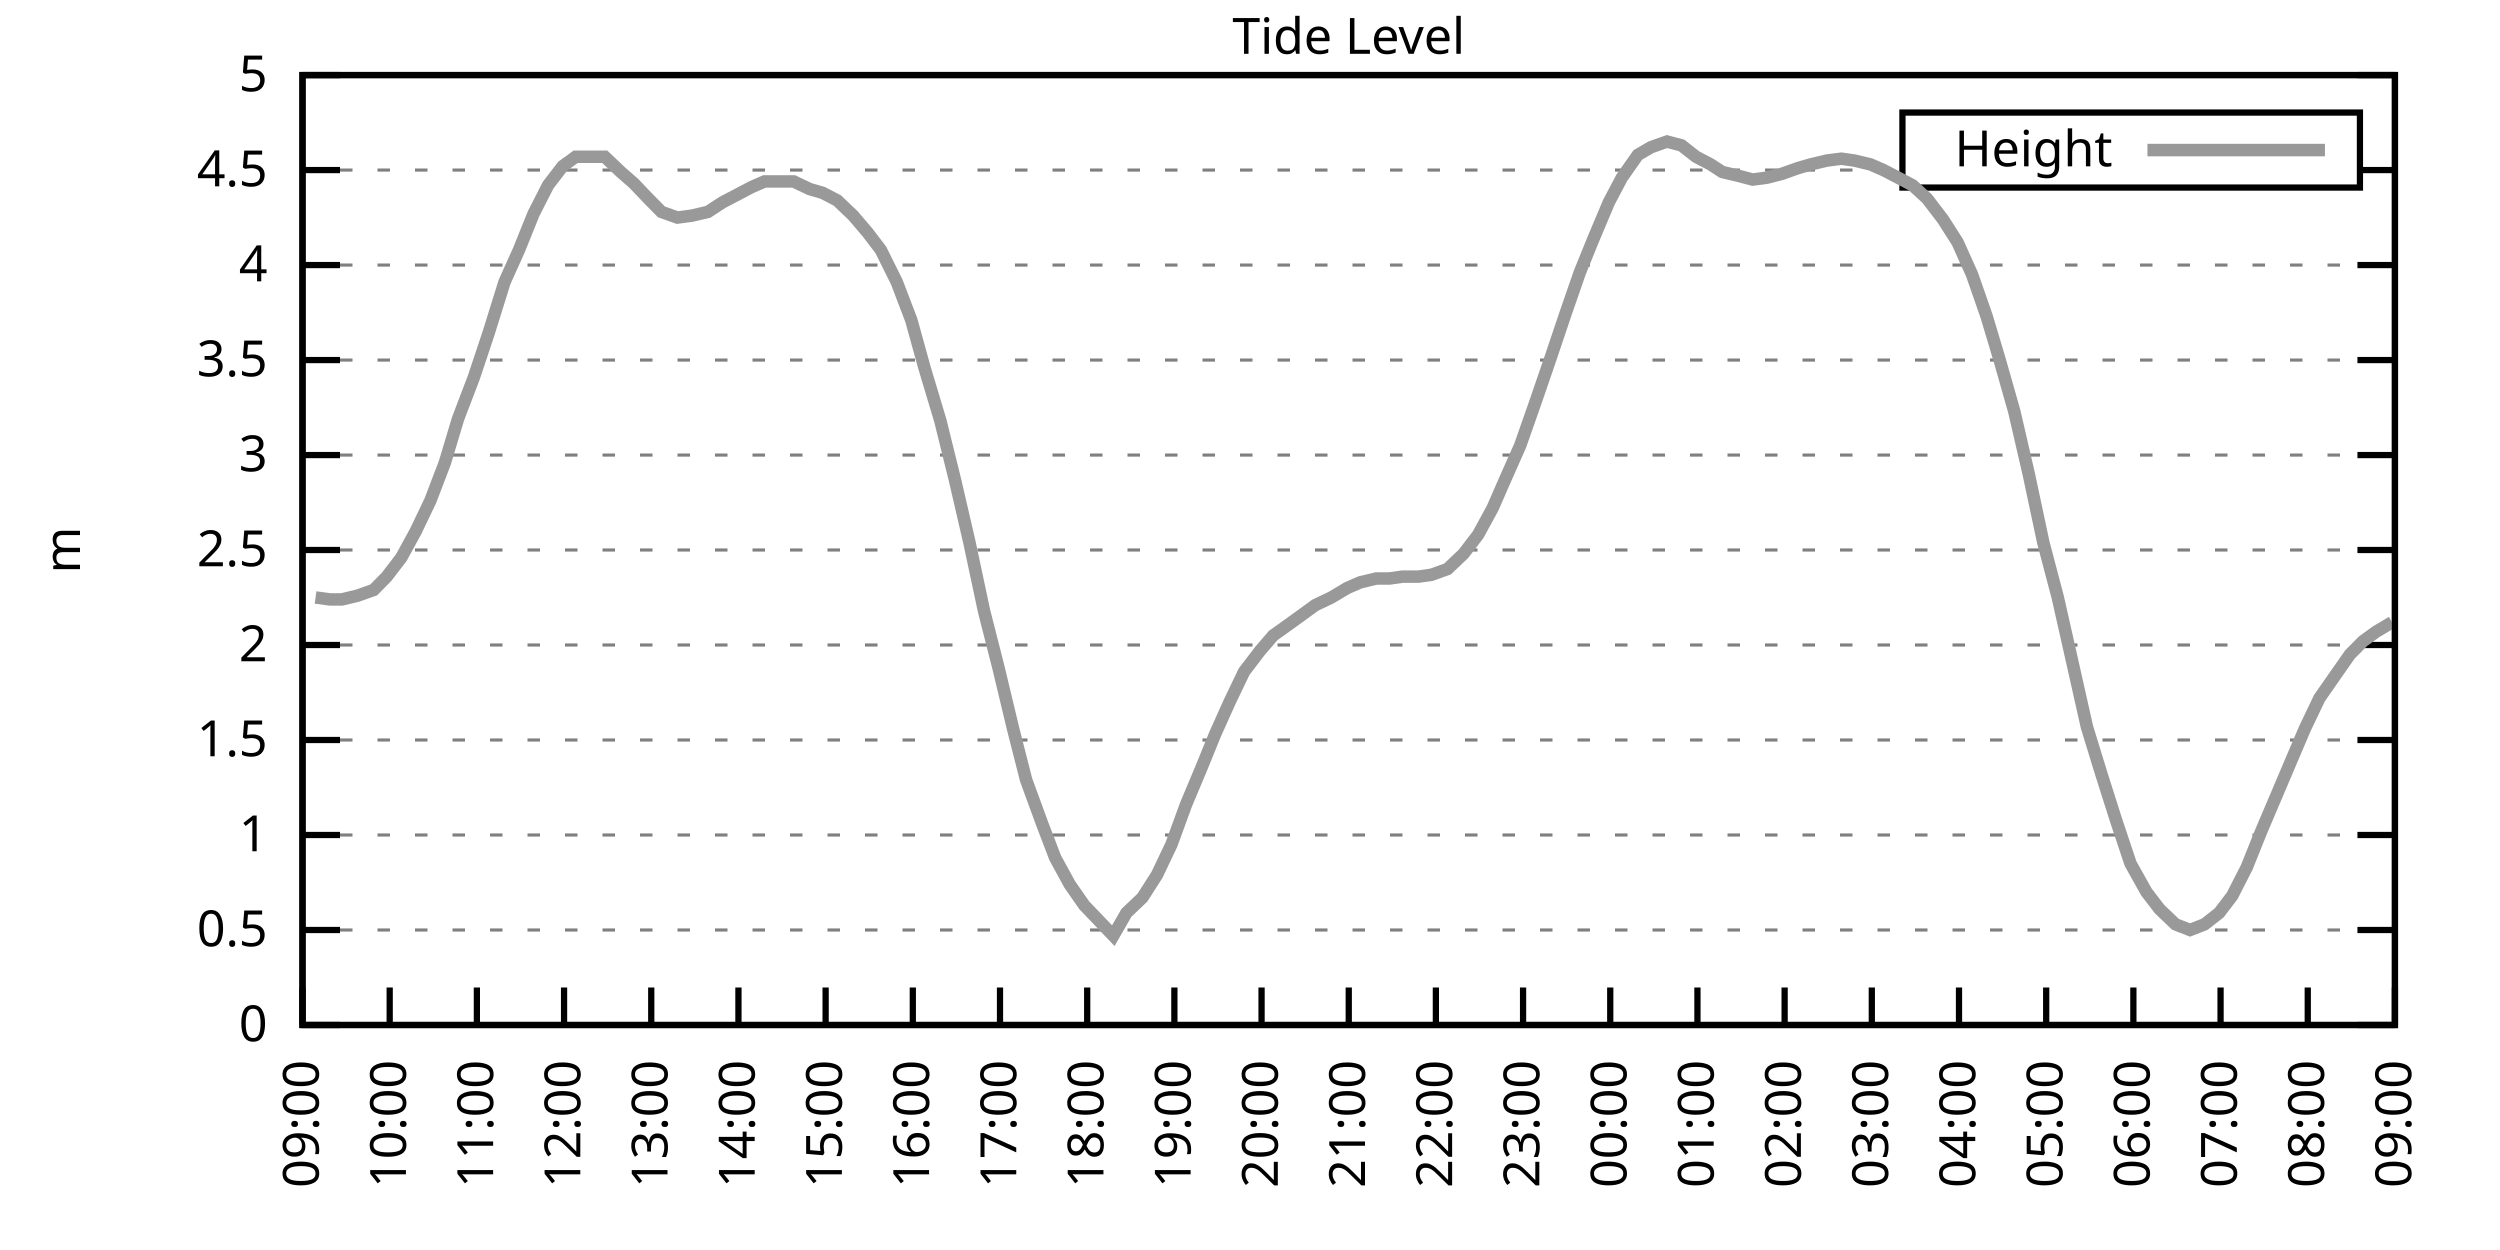
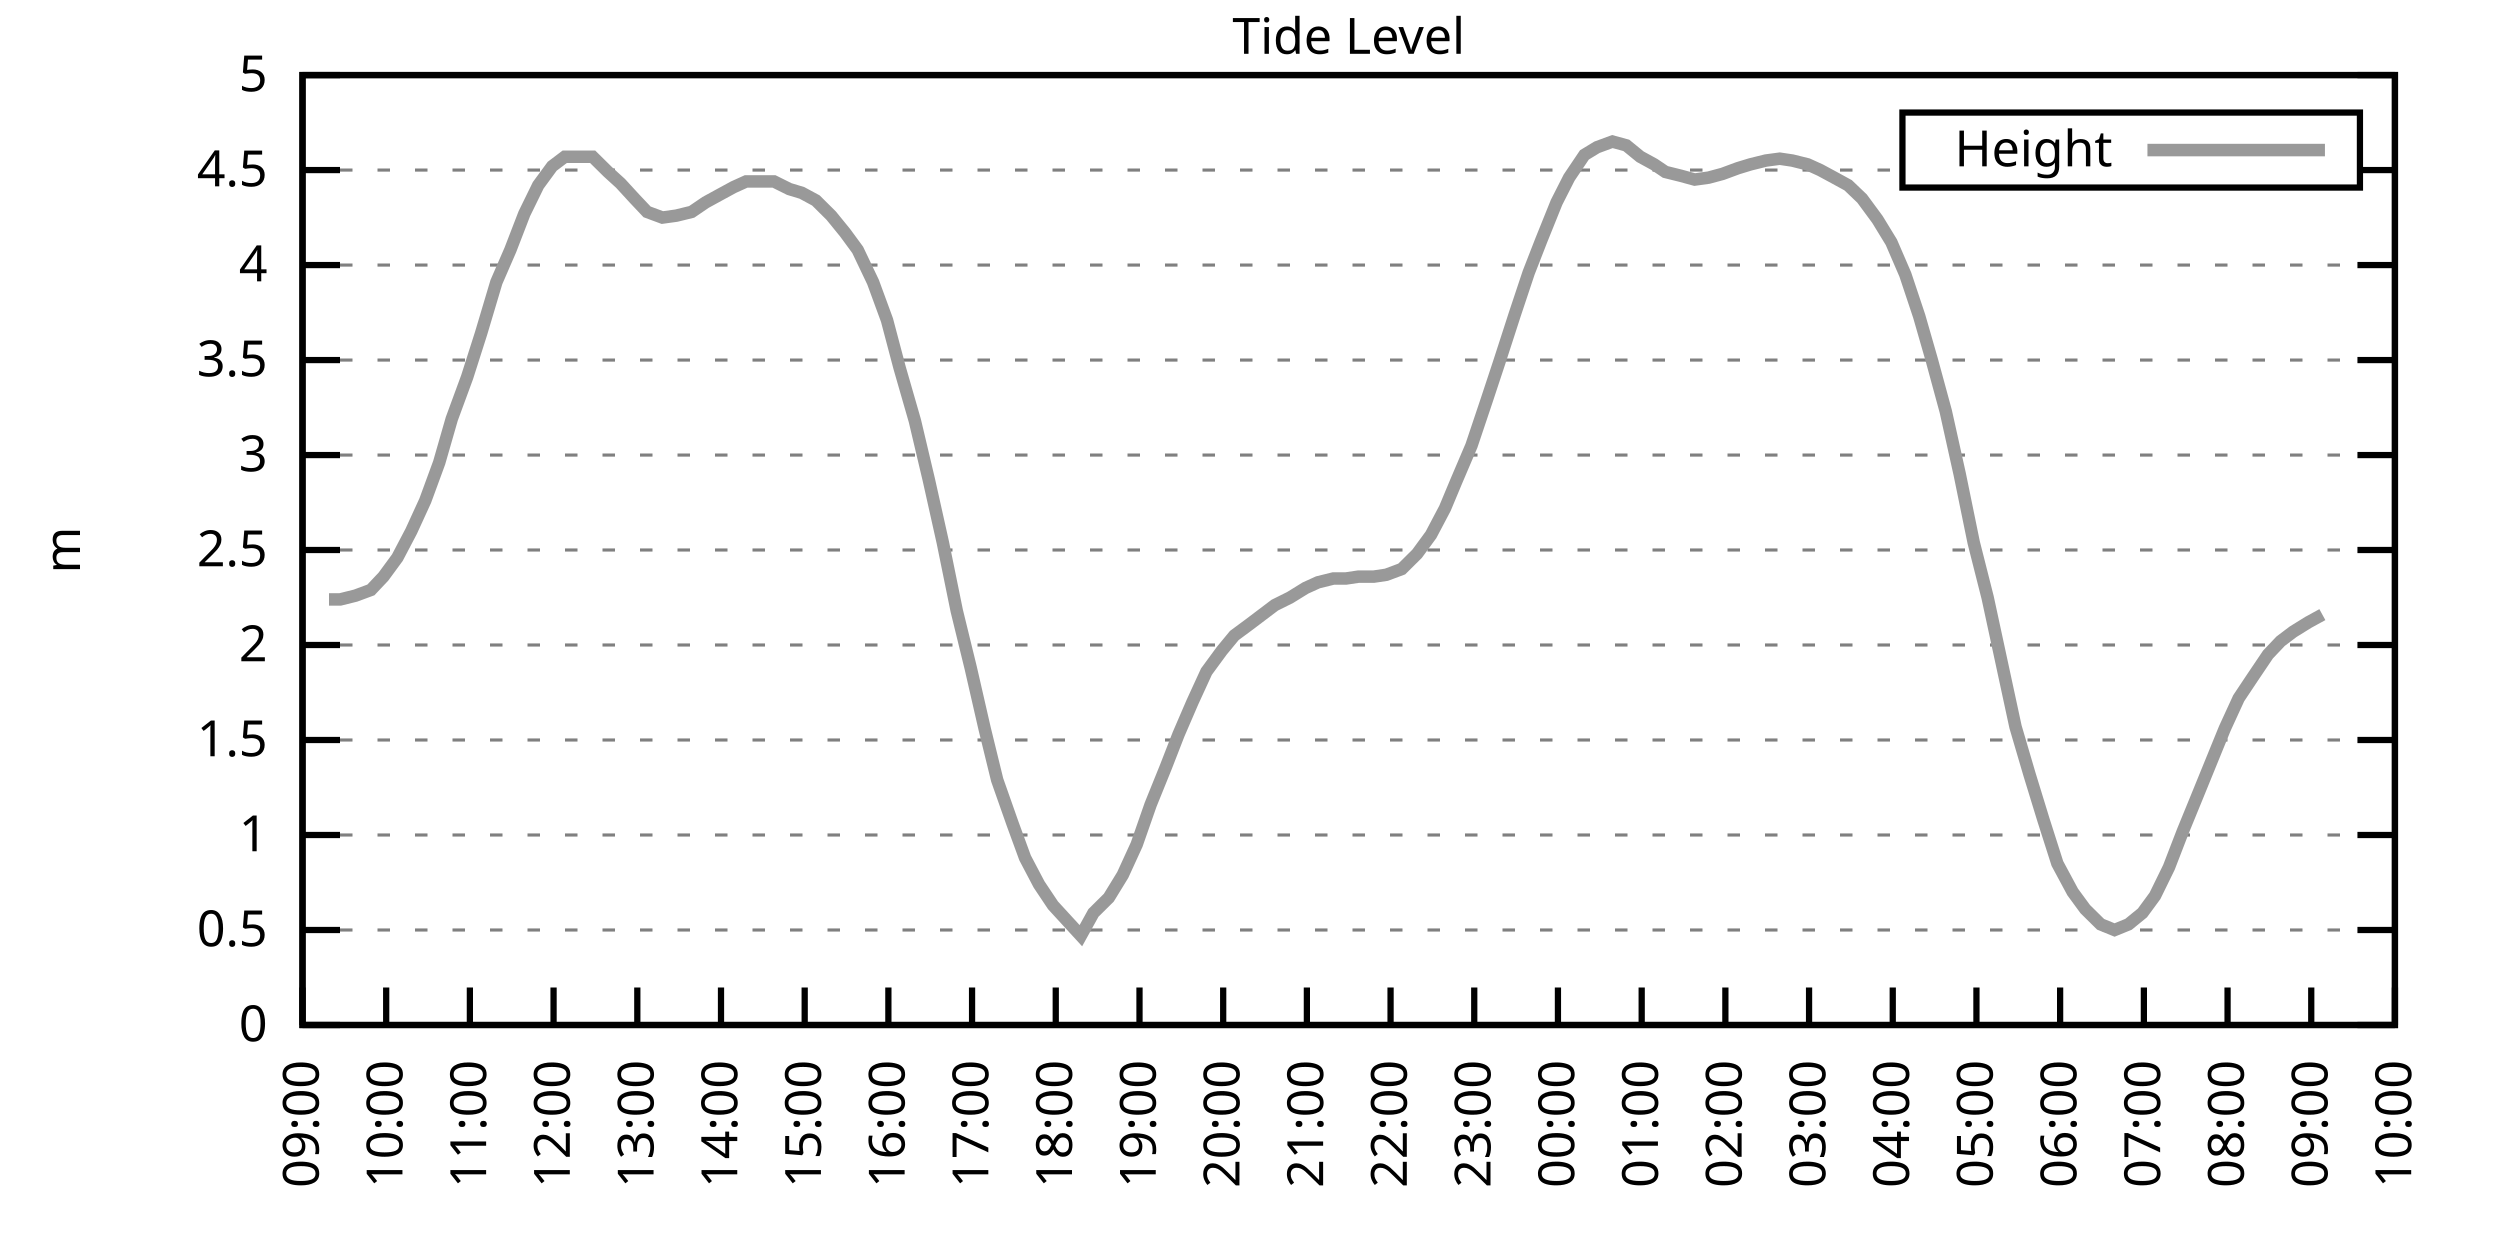
<svg xmlns="http://www.w3.org/2000/svg" xmlns:xlink="http://www.w3.org/1999/xlink" width="400" height="200" viewBox="0 0 400 200">
  <g id="gnuplot_canvas">
    <rect x="0" y="0" width="400" height="200" fill="none" />
    <defs>
      <circle id="gpDot" r="0.5" stroke-width="0.5" stroke="currentColor" />
      <path id="gpPt0" stroke-width="0.333" stroke="currentColor" d="M-1,0 h2 M0,-1 v2" />
      <path id="gpPt1" stroke-width="0.333" stroke="currentColor" d="M-1,-1 L1,1 M1,-1 L-1,1" />
      <path id="gpPt2" stroke-width="0.333" stroke="currentColor" d="M-1,0 L1,0 M0,-1 L0,1 M-1,-1 L1,1 M-1,1 L1,-1" />
      <rect id="gpPt3" stroke-width="0.333" stroke="currentColor" x="-1" y="-1" width="2" height="2" />
      <rect id="gpPt4" stroke-width="0.333" stroke="currentColor" fill="currentColor" x="-1" y="-1" width="2" height="2" />
      <circle id="gpPt5" stroke-width="0.333" stroke="currentColor" cx="0" cy="0" r="1" />
      <use xlink:href="#gpPt5" id="gpPt6" fill="currentColor" stroke="none" />
      <path id="gpPt7" stroke-width="0.333" stroke="currentColor" d="M0,-1.33 L-1.33,0.67 L1.33,0.67 z" />
      <use xlink:href="#gpPt7" id="gpPt8" fill="currentColor" stroke="none" />
      <use xlink:href="#gpPt7" id="gpPt9" stroke="currentColor" transform="rotate(180)" />
      <use xlink:href="#gpPt9" id="gpPt10" fill="currentColor" stroke="none" />
      <use xlink:href="#gpPt3" id="gpPt11" stroke="currentColor" transform="rotate(45)" />
      <use xlink:href="#gpPt11" id="gpPt12" fill="currentColor" stroke="none" />
      <path id="gpPt13" stroke-width="0.333" stroke="currentColor" d="M0,1.330 L1.265,0.411 L0.782,-1.067 L-0.782,-1.076 L-1.265,0.411 z" />
      <use xlink:href="#gpPt13" id="gpPt14" fill="currentColor" stroke="none" />
      <filter id="textbox" filterUnits="objectBoundingBox" x="0" y="0" height="1" width="1">
        <feFlood flood-color="white" flood-opacity="1" result="bgnd" />
        <feComposite in="SourceGraphic" in2="bgnd" operator="atop" />
      </filter>
      <filter id="greybox" filterUnits="objectBoundingBox" x="0" y="0" height="1" width="1">
        <feFlood flood-color="lightgrey" flood-opacity="1" result="grey" />
        <feComposite in="SourceGraphic" in2="grey" operator="atop" />
      </filter>
    </defs>
    <g fill="none" color="white" stroke="currentColor" stroke-width="1.00" stroke-linecap="butt" stroke-linejoin="miter">
</g>
    <g fill="none" color="black" stroke="currentColor" stroke-width="1.00" stroke-linecap="butt" stroke-linejoin="miter">
      <g stroke="none" shape-rendering="crispEdges">
        <polygon fill="rgb(255, 255, 255)" points="48.40,164.00 383.18,164.00 383.18,12.02 48.40,12.02 " />
      </g>
    </g>
    <g fill="none" color="black" stroke="currentColor" stroke-width="1.00" stroke-linecap="butt" stroke-linejoin="miter">
</g>
    <g fill="none" color="black" stroke="black" stroke-width="0.50" stroke-linecap="butt" stroke-linejoin="miter">
</g>
    <g fill="none" color="gray" stroke="currentColor" stroke-width="0.50" stroke-linecap="butt" stroke-linejoin="miter">
      <path stroke="gray" stroke-dasharray="2,4" class="gridline" d="M48.40,164.00 L383.19,164.00  " />
    </g>
    <g fill="none" color="gray" stroke="gray" stroke-width="1.00" stroke-linecap="butt" stroke-linejoin="miter">
</g>
    <g fill="none" color="black" stroke="currentColor" stroke-width="1.00" stroke-linecap="butt" stroke-linejoin="miter">
      <path stroke="black" d="M48.40,164.00 L54.40,164.00 M383.19,164.00 L377.19,164.00  " />
      <g transform="translate(42.80,166.60)" stroke="none" fill="black" font-family="Sans" font-size="8.00" text-anchor="end">
        <text>
          <tspan font-family="Sans"> 0</tspan>
        </text>
      </g>
    </g>
    <g fill="none" color="black" stroke="currentColor" stroke-width="1.00" stroke-linecap="butt" stroke-linejoin="miter">
</g>
    <g fill="none" color="black" stroke="black" stroke-width="0.50" stroke-linecap="butt" stroke-linejoin="miter">
</g>
    <g fill="none" color="gray" stroke="currentColor" stroke-width="0.50" stroke-linecap="butt" stroke-linejoin="miter">
      <path stroke="gray" stroke-dasharray="2,4" class="gridline" d="M48.40,148.80 L383.19,148.80  " />
    </g>
    <g fill="none" color="gray" stroke="gray" stroke-width="1.00" stroke-linecap="butt" stroke-linejoin="miter">
</g>
    <g fill="none" color="black" stroke="currentColor" stroke-width="1.00" stroke-linecap="butt" stroke-linejoin="miter">
      <path stroke="black" d="M48.40,148.80 L54.40,148.80 M383.19,148.80 L377.19,148.80  " />
      <g transform="translate(42.80,151.40)" stroke="none" fill="black" font-family="Sans" font-size="8.00" text-anchor="end">
        <text>
          <tspan font-family="Sans"> 0.5</tspan>
        </text>
      </g>
    </g>
    <g fill="none" color="black" stroke="currentColor" stroke-width="1.00" stroke-linecap="butt" stroke-linejoin="miter">
</g>
    <g fill="none" color="black" stroke="black" stroke-width="0.50" stroke-linecap="butt" stroke-linejoin="miter">
</g>
    <g fill="none" color="gray" stroke="currentColor" stroke-width="0.50" stroke-linecap="butt" stroke-linejoin="miter">
      <path stroke="gray" stroke-dasharray="2,4" class="gridline" d="M48.40,133.60 L383.19,133.60  " />
    </g>
    <g fill="none" color="gray" stroke="gray" stroke-width="1.00" stroke-linecap="butt" stroke-linejoin="miter">
</g>
    <g fill="none" color="black" stroke="currentColor" stroke-width="1.00" stroke-linecap="butt" stroke-linejoin="miter">
      <path stroke="black" d="M48.40,133.60 L54.40,133.60 M383.19,133.60 L377.19,133.60  " />
      <g transform="translate(42.80,136.20)" stroke="none" fill="black" font-family="Sans" font-size="8.00" text-anchor="end">
        <text>
          <tspan font-family="Sans"> 1</tspan>
        </text>
      </g>
    </g>
    <g fill="none" color="black" stroke="currentColor" stroke-width="1.00" stroke-linecap="butt" stroke-linejoin="miter">
</g>
    <g fill="none" color="black" stroke="black" stroke-width="0.50" stroke-linecap="butt" stroke-linejoin="miter">
</g>
    <g fill="none" color="gray" stroke="currentColor" stroke-width="0.50" stroke-linecap="butt" stroke-linejoin="miter">
      <path stroke="gray" stroke-dasharray="2,4" class="gridline" d="M48.40,118.40 L383.19,118.40  " />
    </g>
    <g fill="none" color="gray" stroke="gray" stroke-width="1.00" stroke-linecap="butt" stroke-linejoin="miter">
</g>
    <g fill="none" color="black" stroke="currentColor" stroke-width="1.00" stroke-linecap="butt" stroke-linejoin="miter">
      <path stroke="black" d="M48.40,118.40 L54.40,118.40 M383.19,118.40 L377.19,118.40  " />
      <g transform="translate(42.80,121.00)" stroke="none" fill="black" font-family="Sans" font-size="8.00" text-anchor="end">
        <text>
          <tspan font-family="Sans"> 1.5</tspan>
        </text>
      </g>
    </g>
    <g fill="none" color="black" stroke="currentColor" stroke-width="1.00" stroke-linecap="butt" stroke-linejoin="miter">
</g>
    <g fill="none" color="black" stroke="black" stroke-width="0.50" stroke-linecap="butt" stroke-linejoin="miter">
</g>
    <g fill="none" color="gray" stroke="currentColor" stroke-width="0.50" stroke-linecap="butt" stroke-linejoin="miter">
      <path stroke="gray" stroke-dasharray="2,4" class="gridline" d="M48.40,103.20 L383.19,103.20  " />
    </g>
    <g fill="none" color="gray" stroke="gray" stroke-width="1.00" stroke-linecap="butt" stroke-linejoin="miter">
</g>
    <g fill="none" color="black" stroke="currentColor" stroke-width="1.00" stroke-linecap="butt" stroke-linejoin="miter">
      <path stroke="black" d="M48.40,103.20 L54.40,103.20 M383.19,103.20 L377.19,103.20  " />
      <g transform="translate(42.80,105.80)" stroke="none" fill="black" font-family="Sans" font-size="8.00" text-anchor="end">
        <text>
          <tspan font-family="Sans"> 2</tspan>
        </text>
      </g>
    </g>
    <g fill="none" color="black" stroke="currentColor" stroke-width="1.00" stroke-linecap="butt" stroke-linejoin="miter">
</g>
    <g fill="none" color="black" stroke="black" stroke-width="0.50" stroke-linecap="butt" stroke-linejoin="miter">
</g>
    <g fill="none" color="gray" stroke="currentColor" stroke-width="0.50" stroke-linecap="butt" stroke-linejoin="miter">
      <path stroke="gray" stroke-dasharray="2,4" class="gridline" d="M48.40,88.00 L383.19,88.00  " />
    </g>
    <g fill="none" color="gray" stroke="gray" stroke-width="1.00" stroke-linecap="butt" stroke-linejoin="miter">
</g>
    <g fill="none" color="black" stroke="currentColor" stroke-width="1.00" stroke-linecap="butt" stroke-linejoin="miter">
      <path stroke="black" d="M48.40,88.00 L54.40,88.00 M383.19,88.00 L377.19,88.00  " />
      <g transform="translate(42.80,90.60)" stroke="none" fill="black" font-family="Sans" font-size="8.00" text-anchor="end">
        <text>
          <tspan font-family="Sans"> 2.5</tspan>
        </text>
      </g>
    </g>
    <g fill="none" color="black" stroke="currentColor" stroke-width="1.00" stroke-linecap="butt" stroke-linejoin="miter">
</g>
    <g fill="none" color="black" stroke="black" stroke-width="0.50" stroke-linecap="butt" stroke-linejoin="miter">
</g>
    <g fill="none" color="gray" stroke="currentColor" stroke-width="0.50" stroke-linecap="butt" stroke-linejoin="miter">
      <path stroke="gray" stroke-dasharray="2,4" class="gridline" d="M48.40,72.81 L383.19,72.81  " />
    </g>
    <g fill="none" color="gray" stroke="gray" stroke-width="1.00" stroke-linecap="butt" stroke-linejoin="miter">
</g>
    <g fill="none" color="black" stroke="currentColor" stroke-width="1.00" stroke-linecap="butt" stroke-linejoin="miter">
      <path stroke="black" d="M48.40,72.81 L54.40,72.81 M383.19,72.81 L377.19,72.81  " />
      <g transform="translate(42.80,75.41)" stroke="none" fill="black" font-family="Sans" font-size="8.00" text-anchor="end">
        <text>
          <tspan font-family="Sans"> 3</tspan>
        </text>
      </g>
    </g>
    <g fill="none" color="black" stroke="currentColor" stroke-width="1.00" stroke-linecap="butt" stroke-linejoin="miter">
</g>
    <g fill="none" color="black" stroke="black" stroke-width="0.50" stroke-linecap="butt" stroke-linejoin="miter">
</g>
    <g fill="none" color="gray" stroke="currentColor" stroke-width="0.50" stroke-linecap="butt" stroke-linejoin="miter">
      <path stroke="gray" stroke-dasharray="2,4" class="gridline" d="M48.40,57.61 L383.19,57.61  " />
    </g>
    <g fill="none" color="gray" stroke="gray" stroke-width="1.00" stroke-linecap="butt" stroke-linejoin="miter">
</g>
    <g fill="none" color="black" stroke="currentColor" stroke-width="1.00" stroke-linecap="butt" stroke-linejoin="miter">
      <path stroke="black" d="M48.40,57.61 L54.40,57.61 M383.19,57.61 L377.19,57.61  " />
      <g transform="translate(42.80,60.21)" stroke="none" fill="black" font-family="Sans" font-size="8.00" text-anchor="end">
        <text>
          <tspan font-family="Sans"> 3.5</tspan>
        </text>
      </g>
    </g>
    <g fill="none" color="black" stroke="currentColor" stroke-width="1.00" stroke-linecap="butt" stroke-linejoin="miter">
</g>
    <g fill="none" color="black" stroke="black" stroke-width="0.50" stroke-linecap="butt" stroke-linejoin="miter">
</g>
    <g fill="none" color="gray" stroke="currentColor" stroke-width="0.50" stroke-linecap="butt" stroke-linejoin="miter">
      <path stroke="gray" stroke-dasharray="2,4" class="gridline" d="M48.40,42.41 L383.19,42.41  " />
    </g>
    <g fill="none" color="gray" stroke="gray" stroke-width="1.00" stroke-linecap="butt" stroke-linejoin="miter">
</g>
    <g fill="none" color="black" stroke="currentColor" stroke-width="1.00" stroke-linecap="butt" stroke-linejoin="miter">
      <path stroke="black" d="M48.40,42.41 L54.40,42.41 M383.19,42.41 L377.19,42.41  " />
      <g transform="translate(42.80,45.01)" stroke="none" fill="black" font-family="Sans" font-size="8.00" text-anchor="end">
        <text>
          <tspan font-family="Sans"> 4</tspan>
        </text>
      </g>
    </g>
    <g fill="none" color="black" stroke="currentColor" stroke-width="1.00" stroke-linecap="butt" stroke-linejoin="miter">
</g>
    <g fill="none" color="black" stroke="black" stroke-width="0.50" stroke-linecap="butt" stroke-linejoin="miter">
</g>
    <g fill="none" color="gray" stroke="currentColor" stroke-width="0.50" stroke-linecap="butt" stroke-linejoin="miter">
      <path stroke="gray" stroke-dasharray="2,4" class="gridline" d="M48.40,27.21 L304.39,27.21 M377.59,27.21 L383.19,27.21  " />
    </g>
    <g fill="none" color="gray" stroke="gray" stroke-width="1.00" stroke-linecap="butt" stroke-linejoin="miter">
</g>
    <g fill="none" color="black" stroke="currentColor" stroke-width="1.00" stroke-linecap="butt" stroke-linejoin="miter">
      <path stroke="black" d="M48.40,27.21 L54.40,27.21 M383.19,27.21 L377.19,27.21  " />
      <g transform="translate(42.80,29.81)" stroke="none" fill="black" font-family="Sans" font-size="8.00" text-anchor="end">
        <text>
          <tspan font-family="Sans"> 4.5</tspan>
        </text>
      </g>
    </g>
    <g fill="none" color="black" stroke="currentColor" stroke-width="1.00" stroke-linecap="butt" stroke-linejoin="miter">
</g>
    <g fill="none" color="black" stroke="black" stroke-width="0.50" stroke-linecap="butt" stroke-linejoin="miter">
</g>
    <g fill="none" color="gray" stroke="currentColor" stroke-width="0.50" stroke-linecap="butt" stroke-linejoin="miter">
      <path stroke="gray" stroke-dasharray="2,4" class="gridline" d="M48.40,12.01 L383.19,12.01  " />
    </g>
    <g fill="none" color="gray" stroke="gray" stroke-width="1.00" stroke-linecap="butt" stroke-linejoin="miter">
</g>
    <g fill="none" color="black" stroke="currentColor" stroke-width="1.00" stroke-linecap="butt" stroke-linejoin="miter">
      <path stroke="black" d="M48.40,12.01 L54.40,12.01 M383.19,12.01 L377.19,12.01  " />
      <g transform="translate(42.80,14.61)" stroke="none" fill="black" font-family="Sans" font-size="8.00" text-anchor="end">
        <text>
          <tspan font-family="Sans"> 5</tspan>
        </text>
      </g>
    </g>
    <g fill="none" color="black" stroke="currentColor" stroke-width="1.00" stroke-linecap="butt" stroke-linejoin="miter">
      <path stroke="black" d="M48.40,164.00 L48.40,158.00  " />
      <g transform="translate(51.00,169.60) rotate(270.00)" stroke="none" fill="black" font-family="Sans" font-size="8.00" text-anchor="end">
        <text>
          <tspan font-family="Sans">09:00</tspan>
        </text>
      </g>
    </g>
    <g fill="none" color="black" stroke="currentColor" stroke-width="1.00" stroke-linecap="butt" stroke-linejoin="miter">
-       <path stroke="black" d="M62.35,164.00 L62.35,158.00  " />
-       <g transform="translate(64.95,169.60) rotate(270.00)" stroke="none" fill="black" font-family="Sans" font-size="8.00" text-anchor="end">
+       <path stroke="black" d="M61.79,164.00 L61.79,158.00  " />
+       <g transform="translate(64.39,169.60) rotate(270.00)" stroke="none" fill="black" font-family="Sans" font-size="8.00" text-anchor="end">
        <text>
          <tspan font-family="Sans">10:00</tspan>
        </text>
      </g>
    </g>
    <g fill="none" color="black" stroke="currentColor" stroke-width="1.00" stroke-linecap="butt" stroke-linejoin="miter">
-       <path stroke="black" d="M76.30,164.00 L76.30,158.00  " />
-       <g transform="translate(78.90,169.60) rotate(270.00)" stroke="none" fill="black" font-family="Sans" font-size="8.00" text-anchor="end">
+       <path stroke="black" d="M75.18,164.00 L75.18,158.00  " />
+       <g transform="translate(77.78,169.60) rotate(270.00)" stroke="none" fill="black" font-family="Sans" font-size="8.00" text-anchor="end">
        <text>
          <tspan font-family="Sans">11:00</tspan>
        </text>
      </g>
    </g>
    <g fill="none" color="black" stroke="currentColor" stroke-width="1.00" stroke-linecap="butt" stroke-linejoin="miter">
-       <path stroke="black" d="M90.25,164.00 L90.25,158.00  " />
-       <g transform="translate(92.85,169.60) rotate(270.00)" stroke="none" fill="black" font-family="Sans" font-size="8.00" text-anchor="end">
+       <path stroke="black" d="M88.57,164.00 L88.57,158.00  " />
+       <g transform="translate(91.17,169.60) rotate(270.00)" stroke="none" fill="black" font-family="Sans" font-size="8.00" text-anchor="end">
        <text>
          <tspan font-family="Sans">12:00</tspan>
        </text>
      </g>
    </g>
    <g fill="none" color="black" stroke="currentColor" stroke-width="1.00" stroke-linecap="butt" stroke-linejoin="miter">
-       <path stroke="black" d="M104.20,164.00 L104.20,158.00  " />
-       <g transform="translate(106.80,169.60) rotate(270.00)" stroke="none" fill="black" font-family="Sans" font-size="8.00" text-anchor="end">
+       <path stroke="black" d="M101.97,164.00 L101.97,158.00  " />
+       <g transform="translate(104.57,169.60) rotate(270.00)" stroke="none" fill="black" font-family="Sans" font-size="8.00" text-anchor="end">
        <text>
          <tspan font-family="Sans">13:00</tspan>
        </text>
      </g>
    </g>
    <g fill="none" color="black" stroke="currentColor" stroke-width="1.00" stroke-linecap="butt" stroke-linejoin="miter">
-       <path stroke="black" d="M118.15,164.00 L118.15,158.00  " />
-       <g transform="translate(120.75,169.60) rotate(270.00)" stroke="none" fill="black" font-family="Sans" font-size="8.00" text-anchor="end">
+       <path stroke="black" d="M115.36,164.00 L115.36,158.00  " />
+       <g transform="translate(117.96,169.60) rotate(270.00)" stroke="none" fill="black" font-family="Sans" font-size="8.00" text-anchor="end">
        <text>
          <tspan font-family="Sans">14:00</tspan>
        </text>
      </g>
    </g>
    <g fill="none" color="black" stroke="currentColor" stroke-width="1.00" stroke-linecap="butt" stroke-linejoin="miter">
-       <path stroke="black" d="M132.10,164.00 L132.10,158.00  " />
-       <g transform="translate(134.70,169.60) rotate(270.00)" stroke="none" fill="black" font-family="Sans" font-size="8.00" text-anchor="end">
+       <path stroke="black" d="M128.75,164.00 L128.75,158.00  " />
+       <g transform="translate(131.35,169.60) rotate(270.00)" stroke="none" fill="black" font-family="Sans" font-size="8.00" text-anchor="end">
        <text>
          <tspan font-family="Sans">15:00</tspan>
        </text>
      </g>
    </g>
    <g fill="none" color="black" stroke="currentColor" stroke-width="1.00" stroke-linecap="butt" stroke-linejoin="miter">
-       <path stroke="black" d="M146.05,164.00 L146.05,158.00  " />
-       <g transform="translate(148.65,169.60) rotate(270.00)" stroke="none" fill="black" font-family="Sans" font-size="8.00" text-anchor="end">
+       <path stroke="black" d="M142.14,164.00 L142.14,158.00  " />
+       <g transform="translate(144.74,169.60) rotate(270.00)" stroke="none" fill="black" font-family="Sans" font-size="8.00" text-anchor="end">
        <text>
          <tspan font-family="Sans">16:00</tspan>
        </text>
      </g>
    </g>
    <g fill="none" color="black" stroke="currentColor" stroke-width="1.00" stroke-linecap="butt" stroke-linejoin="miter">
-       <path stroke="black" d="M160.00,164.00 L160.00,158.00  " />
-       <g transform="translate(162.60,169.60) rotate(270.00)" stroke="none" fill="black" font-family="Sans" font-size="8.00" text-anchor="end">
+       <path stroke="black" d="M155.53,164.00 L155.53,158.00  " />
+       <g transform="translate(158.13,169.60) rotate(270.00)" stroke="none" fill="black" font-family="Sans" font-size="8.00" text-anchor="end">
        <text>
          <tspan font-family="Sans">17:00</tspan>
        </text>
      </g>
    </g>
    <g fill="none" color="black" stroke="currentColor" stroke-width="1.00" stroke-linecap="butt" stroke-linejoin="miter">
-       <path stroke="black" d="M173.95,164.00 L173.95,158.00  " />
-       <g transform="translate(176.55,169.60) rotate(270.00)" stroke="none" fill="black" font-family="Sans" font-size="8.00" text-anchor="end">
+       <path stroke="black" d="M168.92,164.00 L168.92,158.00  " />
+       <g transform="translate(171.52,169.60) rotate(270.00)" stroke="none" fill="black" font-family="Sans" font-size="8.00" text-anchor="end">
        <text>
          <tspan font-family="Sans">18:00</tspan>
        </text>
      </g>
    </g>
    <g fill="none" color="black" stroke="currentColor" stroke-width="1.00" stroke-linecap="butt" stroke-linejoin="miter">
-       <path stroke="black" d="M187.90,164.00 L187.90,158.00  " />
-       <g transform="translate(190.50,169.60) rotate(270.00)" stroke="none" fill="black" font-family="Sans" font-size="8.00" text-anchor="end">
+       <path stroke="black" d="M182.32,164.00 L182.32,158.00  " />
+       <g transform="translate(184.92,169.60) rotate(270.00)" stroke="none" fill="black" font-family="Sans" font-size="8.00" text-anchor="end">
        <text>
          <tspan font-family="Sans">19:00</tspan>
        </text>
      </g>
    </g>
    <g fill="none" color="black" stroke="currentColor" stroke-width="1.00" stroke-linecap="butt" stroke-linejoin="miter">
-       <path stroke="black" d="M201.85,164.00 L201.85,158.00  " />
-       <g transform="translate(204.45,169.60) rotate(270.00)" stroke="none" fill="black" font-family="Sans" font-size="8.00" text-anchor="end">
+       <path stroke="black" d="M195.71,164.00 L195.71,158.00  " />
+       <g transform="translate(198.31,169.60) rotate(270.00)" stroke="none" fill="black" font-family="Sans" font-size="8.00" text-anchor="end">
        <text>
          <tspan font-family="Sans">20:00</tspan>
        </text>
      </g>
    </g>
    <g fill="none" color="black" stroke="currentColor" stroke-width="1.00" stroke-linecap="butt" stroke-linejoin="miter">
-       <path stroke="black" d="M215.80,164.00 L215.80,158.00  " />
-       <g transform="translate(218.40,169.60) rotate(270.00)" stroke="none" fill="black" font-family="Sans" font-size="8.00" text-anchor="end">
+       <path stroke="black" d="M209.10,164.00 L209.10,158.00  " />
+       <g transform="translate(211.70,169.60) rotate(270.00)" stroke="none" fill="black" font-family="Sans" font-size="8.00" text-anchor="end">
        <text>
          <tspan font-family="Sans">21:00</tspan>
        </text>
      </g>
    </g>
    <g fill="none" color="black" stroke="currentColor" stroke-width="1.00" stroke-linecap="butt" stroke-linejoin="miter">
-       <path stroke="black" d="M229.74,164.00 L229.74,158.00  " />
-       <g transform="translate(232.34,169.60) rotate(270.00)" stroke="none" fill="black" font-family="Sans" font-size="8.00" text-anchor="end">
+       <path stroke="black" d="M222.49,164.00 L222.49,158.00  " />
+       <g transform="translate(225.09,169.60) rotate(270.00)" stroke="none" fill="black" font-family="Sans" font-size="8.00" text-anchor="end">
        <text>
          <tspan font-family="Sans">22:00</tspan>
        </text>
      </g>
    </g>
    <g fill="none" color="black" stroke="currentColor" stroke-width="1.00" stroke-linecap="butt" stroke-linejoin="miter">
-       <path stroke="black" d="M243.69,164.00 L243.69,158.00  " />
-       <g transform="translate(246.29,169.60) rotate(270.00)" stroke="none" fill="black" font-family="Sans" font-size="8.00" text-anchor="end">
+       <path stroke="black" d="M235.88,164.00 L235.88,158.00  " />
+       <g transform="translate(238.48,169.60) rotate(270.00)" stroke="none" fill="black" font-family="Sans" font-size="8.00" text-anchor="end">
        <text>
          <tspan font-family="Sans">23:00</tspan>
        </text>
      </g>
    </g>
    <g fill="none" color="black" stroke="currentColor" stroke-width="1.00" stroke-linecap="butt" stroke-linejoin="miter">
-       <path stroke="black" d="M257.64,164.00 L257.64,158.00  " />
-       <g transform="translate(260.24,169.60) rotate(270.00)" stroke="none" fill="black" font-family="Sans" font-size="8.00" text-anchor="end">
+       <path stroke="black" d="M249.27,164.00 L249.27,158.00  " />
+       <g transform="translate(251.87,169.60) rotate(270.00)" stroke="none" fill="black" font-family="Sans" font-size="8.00" text-anchor="end">
        <text>
          <tspan font-family="Sans">00:00</tspan>
        </text>
      </g>
    </g>
    <g fill="none" color="black" stroke="currentColor" stroke-width="1.00" stroke-linecap="butt" stroke-linejoin="miter">
-       <path stroke="black" d="M271.59,164.00 L271.59,158.00  " />
-       <g transform="translate(274.19,169.60) rotate(270.00)" stroke="none" fill="black" font-family="Sans" font-size="8.00" text-anchor="end">
+       <path stroke="black" d="M262.67,164.00 L262.67,158.00  " />
+       <g transform="translate(265.27,169.60) rotate(270.00)" stroke="none" fill="black" font-family="Sans" font-size="8.00" text-anchor="end">
        <text>
          <tspan font-family="Sans">01:00</tspan>
        </text>
      </g>
    </g>
    <g fill="none" color="black" stroke="currentColor" stroke-width="1.00" stroke-linecap="butt" stroke-linejoin="miter">
-       <path stroke="black" d="M285.54,164.00 L285.54,158.00  " />
-       <g transform="translate(288.14,169.60) rotate(270.00)" stroke="none" fill="black" font-family="Sans" font-size="8.00" text-anchor="end">
+       <path stroke="black" d="M276.06,164.00 L276.06,158.00  " />
+       <g transform="translate(278.66,169.60) rotate(270.00)" stroke="none" fill="black" font-family="Sans" font-size="8.00" text-anchor="end">
        <text>
          <tspan font-family="Sans">02:00</tspan>
        </text>
      </g>
    </g>
    <g fill="none" color="black" stroke="currentColor" stroke-width="1.00" stroke-linecap="butt" stroke-linejoin="miter">
-       <path stroke="black" d="M299.49,164.00 L299.49,158.00  " />
-       <g transform="translate(302.09,169.60) rotate(270.00)" stroke="none" fill="black" font-family="Sans" font-size="8.00" text-anchor="end">
+       <path stroke="black" d="M289.45,164.00 L289.45,158.00  " />
+       <g transform="translate(292.05,169.60) rotate(270.00)" stroke="none" fill="black" font-family="Sans" font-size="8.00" text-anchor="end">
        <text>
          <tspan font-family="Sans">03:00</tspan>
        </text>
      </g>
    </g>
    <g fill="none" color="black" stroke="currentColor" stroke-width="1.00" stroke-linecap="butt" stroke-linejoin="miter">
-       <path stroke="black" d="M313.44,164.00 L313.44,158.00  " />
-       <g transform="translate(316.04,169.60) rotate(270.00)" stroke="none" fill="black" font-family="Sans" font-size="8.00" text-anchor="end">
+       <path stroke="black" d="M302.84,164.00 L302.84,158.00  " />
+       <g transform="translate(305.44,169.60) rotate(270.00)" stroke="none" fill="black" font-family="Sans" font-size="8.00" text-anchor="end">
        <text>
          <tspan font-family="Sans">04:00</tspan>
        </text>
      </g>
    </g>
    <g fill="none" color="black" stroke="currentColor" stroke-width="1.00" stroke-linecap="butt" stroke-linejoin="miter">
-       <path stroke="black" d="M327.39,164.00 L327.39,158.00  " />
-       <g transform="translate(329.99,169.60) rotate(270.00)" stroke="none" fill="black" font-family="Sans" font-size="8.00" text-anchor="end">
+       <path stroke="black" d="M316.23,164.00 L316.23,158.00  " />
+       <g transform="translate(318.83,169.60) rotate(270.00)" stroke="none" fill="black" font-family="Sans" font-size="8.00" text-anchor="end">
        <text>
          <tspan font-family="Sans">05:00</tspan>
        </text>
      </g>
    </g>
    <g fill="none" color="black" stroke="currentColor" stroke-width="1.00" stroke-linecap="butt" stroke-linejoin="miter">
-       <path stroke="black" d="M341.34,164.00 L341.34,158.00  " />
-       <g transform="translate(343.94,169.60) rotate(270.00)" stroke="none" fill="black" font-family="Sans" font-size="8.00" text-anchor="end">
+       <path stroke="black" d="M329.62,164.00 L329.62,158.00  " />
+       <g transform="translate(332.22,169.60) rotate(270.00)" stroke="none" fill="black" font-family="Sans" font-size="8.00" text-anchor="end">
        <text>
          <tspan font-family="Sans">06:00</tspan>
        </text>
      </g>
    </g>
    <g fill="none" color="black" stroke="currentColor" stroke-width="1.00" stroke-linecap="butt" stroke-linejoin="miter">
-       <path stroke="black" d="M355.29,164.00 L355.29,158.00  " />
-       <g transform="translate(357.89,169.60) rotate(270.00)" stroke="none" fill="black" font-family="Sans" font-size="8.00" text-anchor="end">
+       <path stroke="black" d="M343.02,164.00 L343.02,158.00  " />
+       <g transform="translate(345.62,169.60) rotate(270.00)" stroke="none" fill="black" font-family="Sans" font-size="8.00" text-anchor="end">
        <text>
          <tspan font-family="Sans">07:00</tspan>
        </text>
      </g>
    </g>
    <g fill="none" color="black" stroke="currentColor" stroke-width="1.00" stroke-linecap="butt" stroke-linejoin="miter">
-       <path stroke="black" d="M369.24,164.00 L369.24,158.00  " />
-       <g transform="translate(371.84,169.60) rotate(270.00)" stroke="none" fill="black" font-family="Sans" font-size="8.00" text-anchor="end">
+       <path stroke="black" d="M356.41,164.00 L356.41,158.00  " />
+       <g transform="translate(359.01,169.60) rotate(270.00)" stroke="none" fill="black" font-family="Sans" font-size="8.00" text-anchor="end">
        <text>
          <tspan font-family="Sans">08:00</tspan>
+         </text>
+       </g>
+     </g>
+     <g fill="none" color="black" stroke="currentColor" stroke-width="1.00" stroke-linecap="butt" stroke-linejoin="miter">
+       <path stroke="black" d="M369.80,164.00 L369.80,158.00  " />
+       <g transform="translate(372.40,169.60) rotate(270.00)" stroke="none" fill="black" font-family="Sans" font-size="8.00" text-anchor="end">
+         <text>
+           <tspan font-family="Sans">09:00</tspan>
        </text>
      </g>
    </g>
    <g fill="none" color="black" stroke="currentColor" stroke-width="1.00" stroke-linecap="butt" stroke-linejoin="miter">
      <path stroke="black" d="M383.19,164.00 L383.19,158.00  " />
      <g transform="translate(385.79,169.60) rotate(270.00)" stroke="none" fill="black" font-family="Sans" font-size="8.00" text-anchor="end">
        <text>
-           <tspan font-family="Sans">09:00</tspan>
+           <tspan font-family="Sans">10:00</tspan>
        </text>
      </g>
    </g>
    <g fill="none" color="black" stroke="currentColor" stroke-width="1.00" stroke-linecap="butt" stroke-linejoin="miter">
</g>
    <g fill="none" color="black" stroke="currentColor" stroke-width="1.00" stroke-linecap="butt" stroke-linejoin="miter">
      <path stroke="black" d="M48.40,12.01 L48.40,164.00 L383.19,164.00 L383.19,12.01 L48.40,12.01 Z  " />
    </g>
    <g fill="none" color="black" stroke="currentColor" stroke-width="1.00" stroke-linecap="butt" stroke-linejoin="miter">
</g>
    <g fill="none" color="black" stroke="currentColor" stroke-width="1.00" stroke-linecap="butt" stroke-linejoin="miter">
      <path stroke="black" d="M304.39,30.01 L304.39,18.01 L377.59,18.01 L377.59,30.01 L304.39,30.01 Z  " />
    </g>
    <g id="Tide_level_plot_1">
      <g fill="none" color="white" stroke="black" stroke-width="2.00" stroke-linecap="butt" stroke-linejoin="miter">
</g>
      <g fill="none" color="black" stroke="currentColor" stroke-width="2.00" stroke-linecap="butt" stroke-linejoin="miter">
        <g transform="translate(337.99,26.61)" stroke="none" fill="black" font-family="Sans" font-size="8.00" text-anchor="end">
          <text>
            <tspan font-family="Sans">Height</tspan>
          </text>
        </g>
      </g>
      <g fill="none" color="black" stroke="currentColor" stroke-width="2.00" stroke-linecap="butt" stroke-linejoin="miter">
-         <path stroke="rgb(153, 153, 153)" d="M343.59,24.01 L371.99,24.01 M50.49,95.60 L52.82,95.91 L54.68,95.91 L57.23,95.30 L59.79,94.39 L61.88,92.26   L64.21,89.22 L66.53,84.97 L68.86,80.10 L71.18,74.02 L73.28,67.03 L75.83,60.34 L78.16,53.35 L80.72,45.14   L83.04,39.98 L85.37,34.20 L87.69,29.64 L90.02,26.60 L92.11,25.08 L96.76,25.08 L99.32,27.51 L101.41,29.34   L103.73,31.77 L105.83,33.90 L108.38,34.81 L110.71,34.50 L113.27,33.90 L115.59,32.38 L117.92,31.16 L120.24,29.94   L122.33,29.03 L124.89,29.03 L126.98,29.03 L129.54,30.25 L131.63,30.86 L133.96,32.07 L136.51,34.50 L138.84,37.24   L140.93,39.98 L143.49,45.14 L145.81,51.22 L147.91,58.82 L150.46,67.33 L152.79,76.76 L155.11,86.79 L157.44,97.73   L159.76,106.85 L162.09,116.58 L164.18,124.79 L166.74,131.78 L168.83,137.25 L171.16,141.51 L173.48,144.85 L175.81,147.28   L178.13,149.71 L180.22,146.07 L182.78,143.63 L185.11,139.99 L187.43,135.12 L189.76,128.74 L192.31,122.66 L194.41,117.49   L196.73,112.32 L199.06,107.46 L201.61,104.12 L203.71,101.68 L206.26,99.86 L208.36,98.34 L210.45,96.82 L213.01,95.60   L215.56,94.08 L217.65,93.17 L220.21,92.56 L222.30,92.56 L224.40,92.26 L226.95,92.26 L229.05,91.96 L231.60,91.04   L234.16,88.61 L236.49,85.57 L238.81,81.32 L240.67,77.06 L243.23,71.29 L245.79,63.99 L247.88,57.91 L250.44,50.31   L252.76,43.62 L254.85,38.46 L257.41,32.38 L259.50,28.42 L262.06,24.78 L264.15,23.56 L266.71,22.65 L269.04,23.26   L271.36,25.08 L273.69,26.30 L275.55,27.51 L278.10,28.12 L280.43,28.73 L282.75,28.42 L285.08,27.82 L287.64,26.91   L289.73,26.30 L292.29,25.69 L294.61,25.39 L296.70,25.69 L299.26,26.30 L301.35,27.21 L303.68,28.42 L306.00,29.64   L308.33,31.77 L310.88,35.11 L313.21,38.76 L315.53,43.93 L317.86,50.62 L319.95,57.61 L322.28,65.81 L324.60,75.85   L326.93,86.79 L329.25,95.60 L331.58,105.94 L333.90,116.28 L336.23,123.87 L338.55,131.17 L340.88,138.16 L343.43,142.72   L345.53,145.46 L348.08,147.89 L350.41,148.80 L352.73,147.89 L355.06,146.07 L357.15,143.33 L359.48,138.77 L361.80,132.99   L364.13,127.52 L366.45,122.05 L368.78,116.58 L371.10,111.72 L373.43,108.37 L375.98,104.72 L378.08,102.60 L380.17,101.08   L382.73,99.56  " />
+         <path stroke="rgb(153, 153, 153)" d="M343.59,24.01 L371.99,24.01 M52.64,95.91 L54.43,95.91 L56.88,95.30 L59.34,94.39 L61.35,92.26 L63.58,89.22   L65.81,84.97 L68.04,80.10 L70.27,74.02 L72.28,67.03 L74.74,60.34 L76.97,53.35 L79.42,45.14 L81.66,39.98   L83.89,34.20 L86.12,29.64 L88.35,26.60 L90.36,25.08 L94.82,25.08 L97.28,27.51 L99.29,29.34 L101.52,31.77   L103.53,33.90 L105.98,34.81 L108.22,34.50 L110.67,33.90 L112.90,32.38 L115.13,31.16 L117.37,29.94 L119.38,29.03   L121.83,29.03 L123.84,29.03 L126.29,30.25 L128.30,30.86 L130.54,32.07 L132.99,34.50 L135.22,37.24 L137.23,39.98   L139.69,45.14 L141.92,51.22 L143.93,58.82 L146.38,67.33 L148.61,76.76 L150.85,86.79 L153.08,97.73 L155.31,106.85   L157.54,116.58 L159.55,124.79 L162.01,131.78 L164.01,137.25 L166.25,141.51 L168.48,144.85 L170.71,147.28 L172.94,149.71   L174.95,146.07 L177.41,143.63 L179.64,139.99 L181.87,135.12 L184.10,128.74 L186.56,122.66 L188.57,117.49 L190.80,112.32   L193.03,107.46 L195.48,104.12 L197.49,101.68 L199.95,99.86 L201.96,98.34 L203.97,96.82 L206.42,95.60 L208.88,94.08   L210.88,93.17 L213.34,92.56 L215.35,92.56 L217.36,92.26 L219.81,92.26 L221.82,91.96 L224.28,91.04 L226.73,88.61   L228.96,85.57 L231.20,81.32 L232.98,77.06 L235.44,71.29 L237.89,63.99 L239.90,57.91 L242.36,50.31 L244.59,43.62   L246.60,38.46 L249.05,32.38 L251.06,28.42 L253.51,24.78 L255.52,23.56 L257.98,22.65 L260.21,23.26 L262.44,25.08   L264.67,26.30 L266.46,27.51 L268.92,28.12 L271.15,28.73 L273.38,28.42 L275.61,27.82 L278.07,26.91 L280.07,26.30   L282.53,25.69 L284.76,25.39 L286.77,25.69 L289.23,26.30 L291.23,27.21 L293.47,28.42 L295.70,29.64 L297.93,31.77   L300.39,35.11 L302.62,38.76 L304.85,43.93 L307.08,50.62 L309.09,57.61 L311.32,65.81 L313.55,75.85 L315.79,86.79   L318.02,95.60 L320.25,105.94 L322.48,116.28 L324.71,123.87 L326.95,131.17 L329.18,138.16 L331.63,142.72 L333.64,145.46   L336.10,147.89 L338.33,148.80 L340.56,147.89 L342.79,146.07 L344.80,143.33 L347.03,138.77 L349.26,132.99 L351.50,127.52   L353.73,122.05 L355.96,116.58 L358.19,111.72 L360.42,108.37 L362.88,104.72 L364.89,102.60 L366.90,101.08 L369.35,99.56   L371.58,98.34  " />
      </g>
    </g>
    <g fill="none" color="black" stroke="currentColor" stroke-width="2.00" stroke-linecap="butt" stroke-linejoin="miter">
</g>
    <g fill="none" color="black" stroke="black" stroke-width="1.00" stroke-linecap="butt" stroke-linejoin="miter">
</g>
    <g fill="none" color="black" stroke="currentColor" stroke-width="1.00" stroke-linecap="butt" stroke-linejoin="miter">
      <path stroke="black" d="M48.40,12.01 L48.40,164.00 L383.19,164.00 L383.19,12.01 L48.40,12.01 Z  " />
      <g transform="translate(12.80,88.01) rotate(270.00)" stroke="none" fill="black" font-family="Sans" font-size="8.00" text-anchor="middle">
        <text>
          <tspan font-family="Sans">m</tspan>
        </text>
      </g>
    </g>
    <g fill="none" color="black" stroke="currentColor" stroke-width="1.00" stroke-linecap="butt" stroke-linejoin="miter">
</g>
    <g fill="none" color="black" stroke="currentColor" stroke-width="1.00" stroke-linecap="butt" stroke-linejoin="miter">
      <g transform="translate(215.79,8.61)" stroke="none" fill="black" font-family="Sans" font-size="8.00" text-anchor="middle">
        <text>
          <tspan font-family="Sans">Tide Level</tspan>
        </text>
      </g>
    </g>
    <g fill="none" color="black" stroke="currentColor" stroke-width="1.00" stroke-linecap="butt" stroke-linejoin="miter">
</g>
  </g>
</svg>
